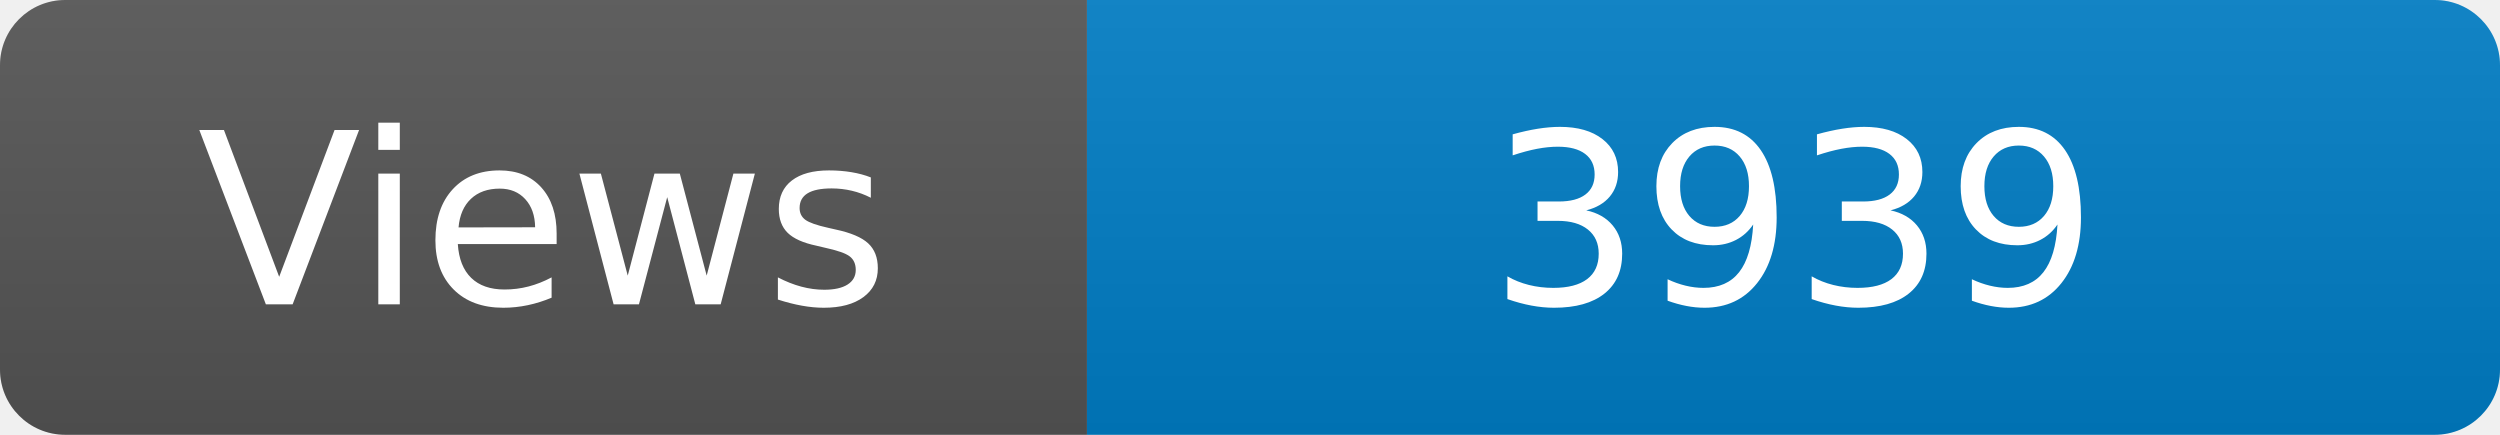
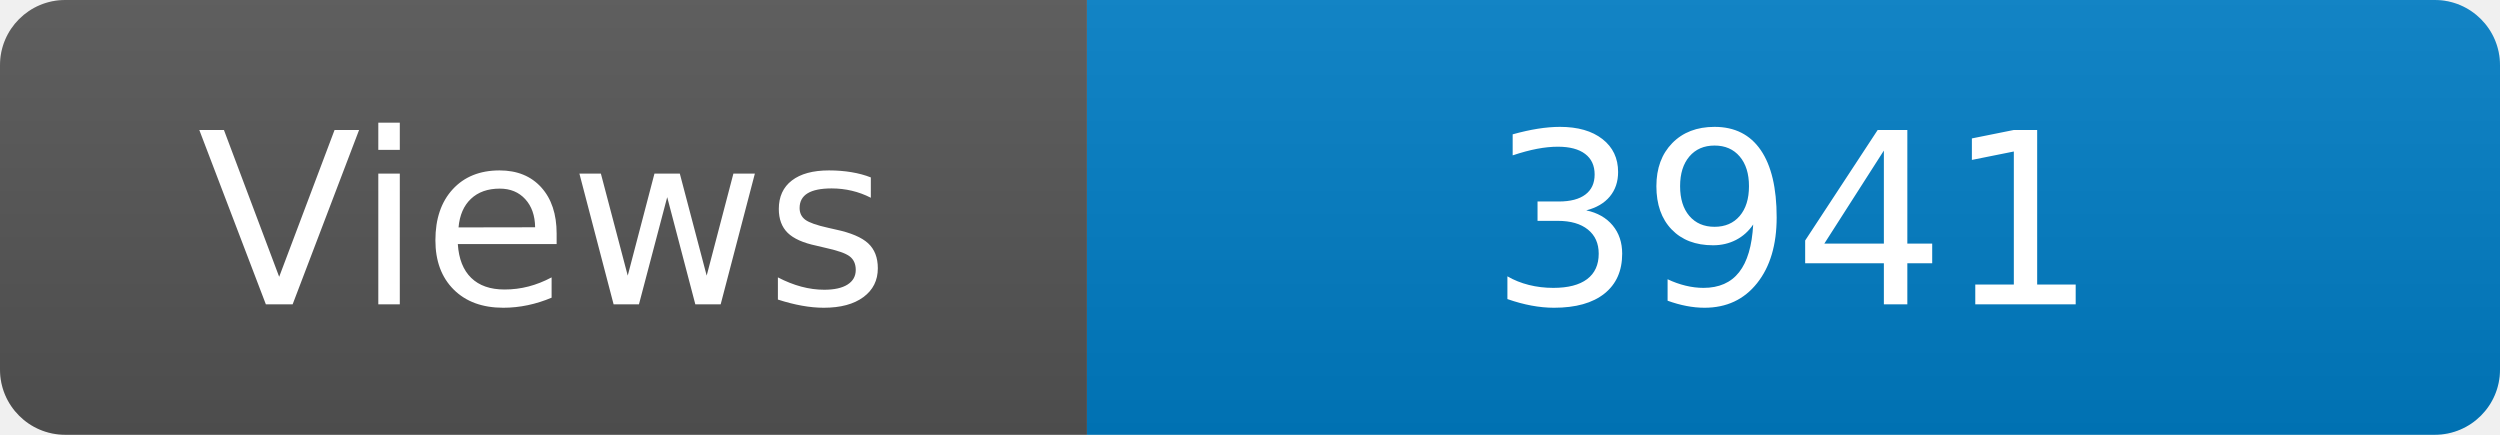
<svg xmlns="http://www.w3.org/2000/svg" width="115" height="20" role="img" aria-label="Maintained?: yes">
  <linearGradient id="s" x2="0" y2="100%">
    <stop offset="0" stop-color="#bbb" stop-opacity=".1" />
    <stop offset="1" stop-opacity=".1" />
  </linearGradient>
  <clipPath id="r">
    <rect width="115" height="20" rx="3" fill="#fff" />
  </clipPath>
  <g clip-path="url(#r)">
    <rect width="50" height="20" fill="#555" />
    <rect x="50" width="160" height="20" fill="#007ec6" />
    <rect width="115" height="20" fill="url(#s)" />
  </g>
  <g fill="#fff" text-anchor="middle" font-family="Verdana,Geneva,DejaVu Sans,sans-serif" font-size="110">
    <text x="250" y="140" transform="scale(.1)" fill="#fff">Views</text>
-     <text x="825" y="140" transform="scale(.1)" fill="#fff">3939</text>
+     <text x="825" y="140" transform="scale(.1)" fill="#fff">3941</text>
  </g>
</svg>
